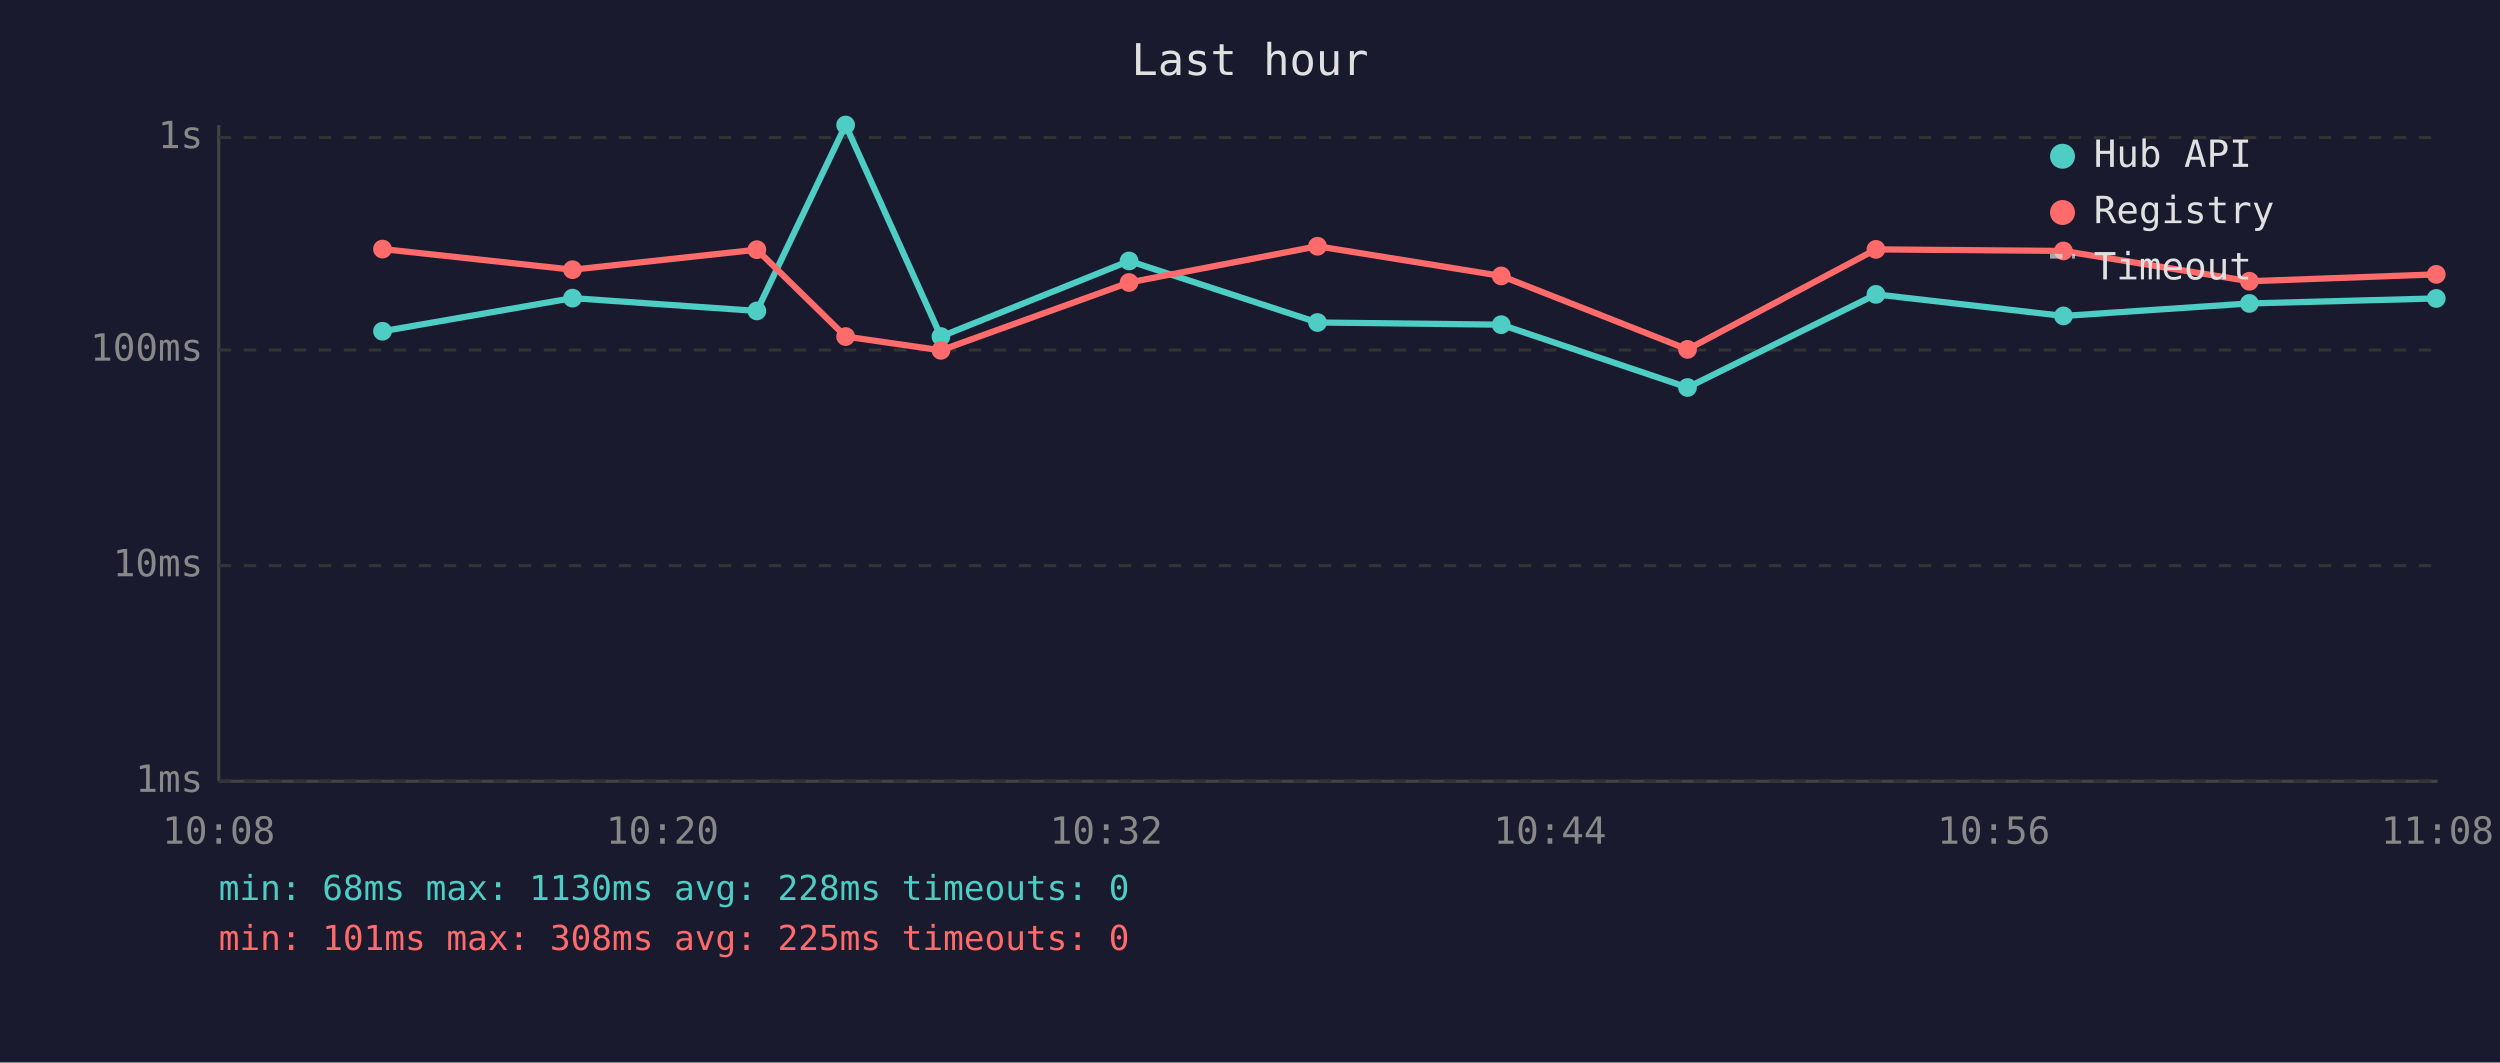
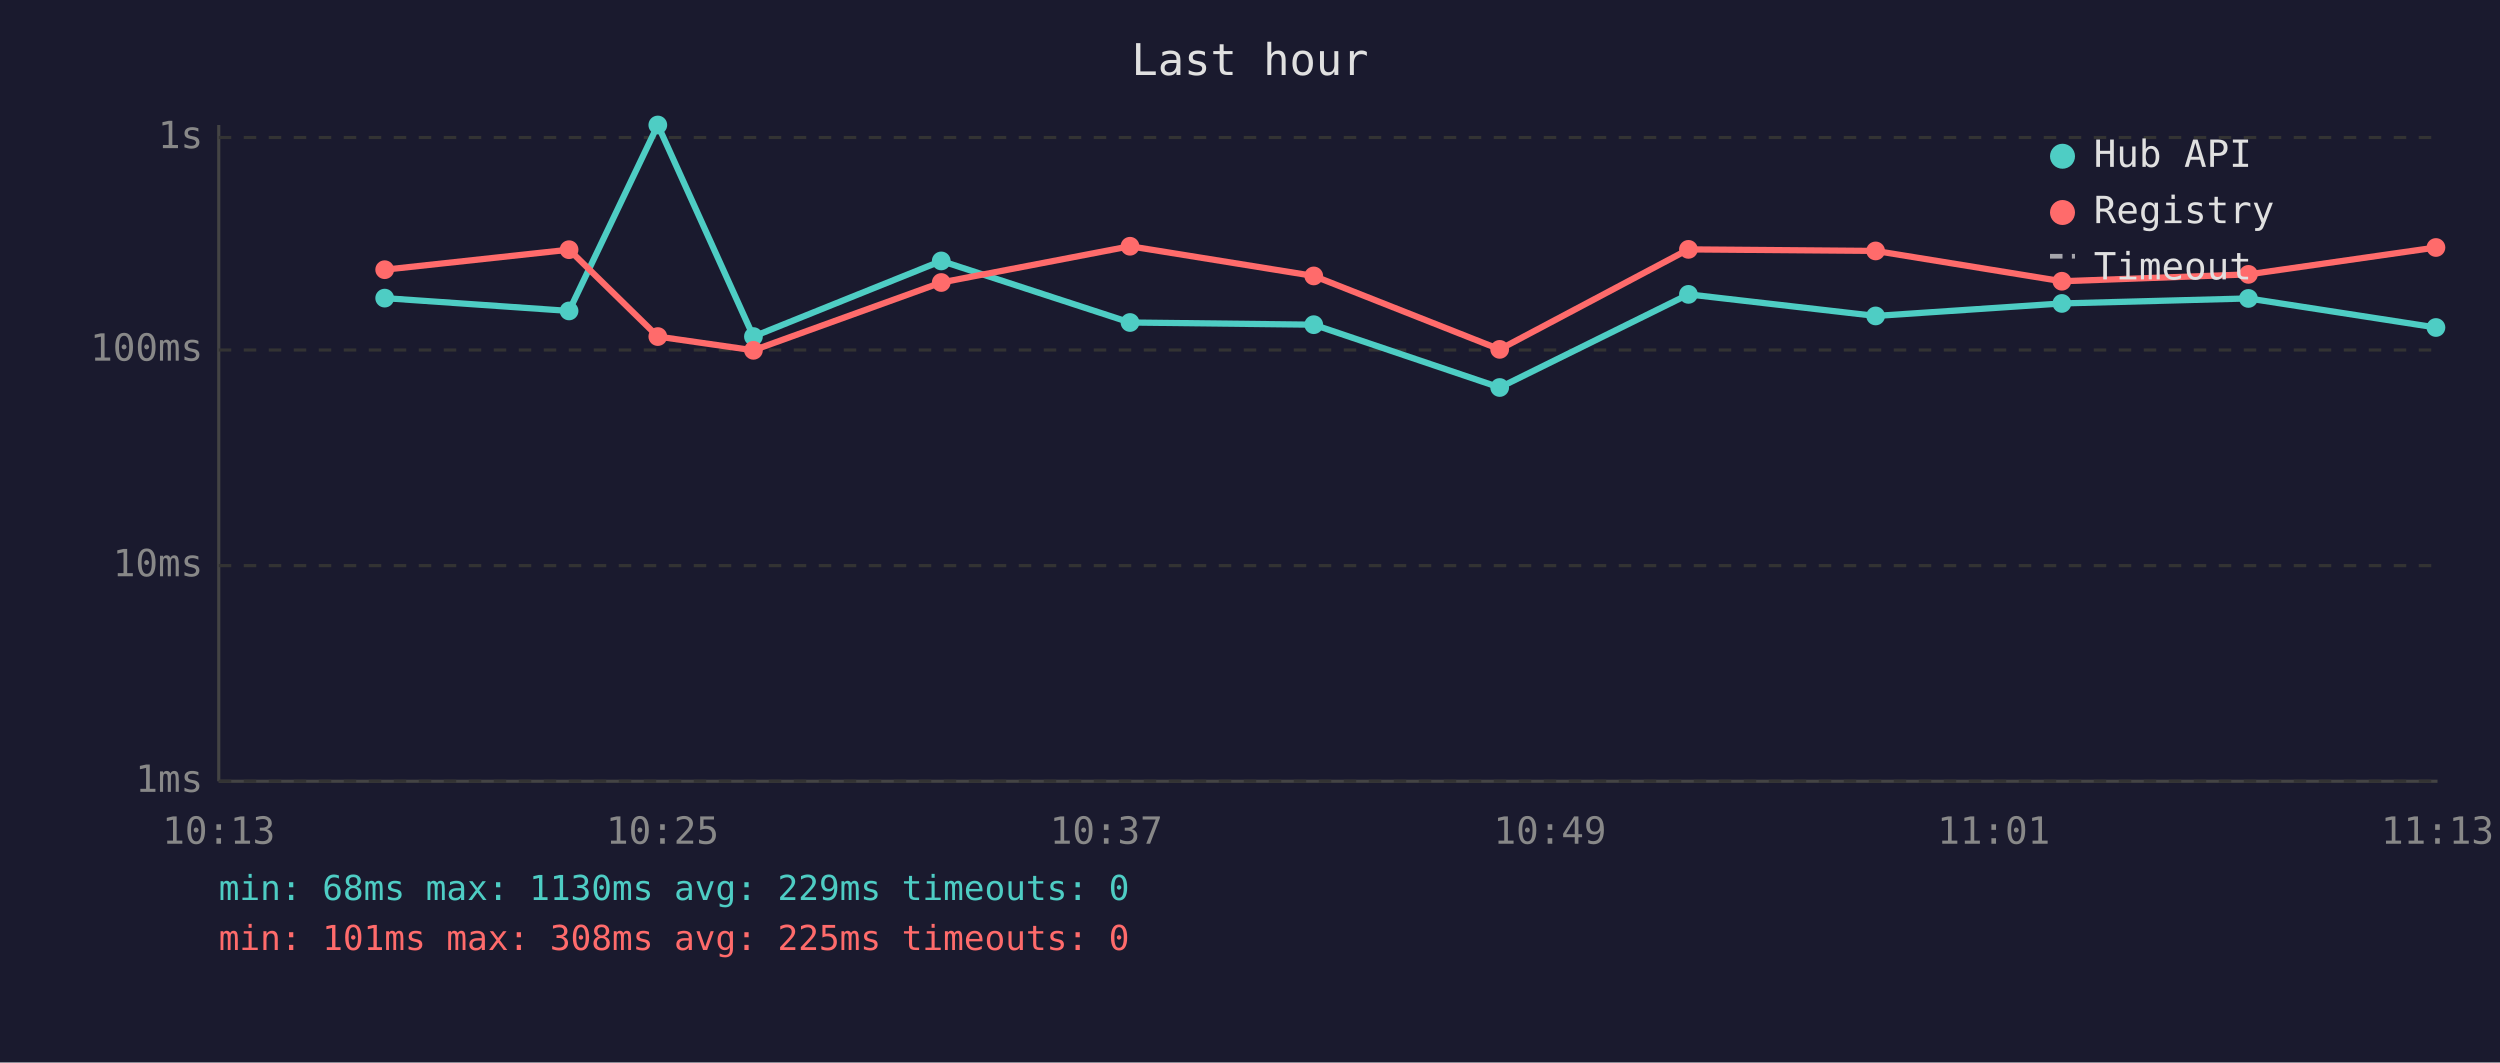
<svg xmlns="http://www.w3.org/2000/svg" viewBox="0 0 800 340" font-family="monospace" font-size="12">
  <rect width="800" height="340" fill="#1a1a2e" />
  <text x="400" y="24" fill="#e0e0e0" font-size="14" text-anchor="middle">Last hour</text>
  <line x1="70" y1="40" x2="70" y2="250" stroke="#444" stroke-width="1" />
  <line x1="70" y1="250" x2="780" y2="250" stroke="#444" stroke-width="1" />
  <line x1="70" y1="250" x2="780" y2="250" stroke="#333" stroke-width="1" stroke-dasharray="4" />
  <text x="65" y="250" fill="#888" text-anchor="end" dominant-baseline="middle">1ms</text>
  <line x1="70" y1="181" x2="780" y2="181" stroke="#333" stroke-width="1" stroke-dasharray="4" />
  <text x="65" y="181" fill="#888" text-anchor="end" dominant-baseline="middle">10ms</text>
  <line x1="70" y1="112" x2="780" y2="112" stroke="#333" stroke-width="1" stroke-dasharray="4" />
  <text x="65" y="112" fill="#888" text-anchor="end" dominant-baseline="middle">100ms</text>
  <line x1="70" y1="44" x2="780" y2="44" stroke="#333" stroke-width="1" stroke-dasharray="4" />
  <text x="65" y="44" fill="#888" text-anchor="end" dominant-baseline="middle">1s</text>
-   <text x="70" y="270" fill="#888" text-anchor="middle">10:08</text>
-   <text x="212" y="270" fill="#888" text-anchor="middle">10:20</text>
-   <text x="354" y="270" fill="#888" text-anchor="middle">10:32</text>
-   <text x="496" y="270" fill="#888" text-anchor="middle">10:44</text>
-   <text x="638" y="270" fill="#888" text-anchor="middle">10:56</text>
-   <text x="780" y="270" fill="#888" text-anchor="middle">11:08</text>
-   <polyline points="122.4,106.0 183.2,95.4 242.2,99.5 270.6,40.0 301.1,107.7 361.3,83.5 421.6,103.2 480.4,103.9 540.0,124.0 600.3,94.2 660.3,101.1 719.8,97.1 779.6,95.5" fill="none" stroke="#4ecdc4" stroke-width="2" opacity="1" />
-   <circle cx="122.4" cy="106.0" r="3" fill="#4ecdc4" />
-   <circle cx="183.2" cy="95.4" r="3" fill="#4ecdc4" />
-   <circle cx="242.2" cy="99.5" r="3" fill="#4ecdc4" />
-   <circle cx="270.6" cy="40.0" r="3" fill="#4ecdc4" />
-   <circle cx="301.1" cy="107.7" r="3" fill="#4ecdc4" />
-   <circle cx="361.3" cy="83.5" r="3" fill="#4ecdc4" />
-   <circle cx="421.6" cy="103.2" r="3" fill="#4ecdc4" />
-   <circle cx="480.4" cy="103.9" r="3" fill="#4ecdc4" />
-   <circle cx="540.0" cy="124.0" r="3" fill="#4ecdc4" />
-   <circle cx="600.3" cy="94.2" r="3" fill="#4ecdc4" />
-   <circle cx="660.3" cy="101.1" r="3" fill="#4ecdc4" />
-   <circle cx="719.8" cy="97.1" r="3" fill="#4ecdc4" />
-   <circle cx="779.6" cy="95.5" r="3" fill="#4ecdc4" />
-   <polyline points="122.4,79.7 183.2,86.3 242.2,79.9 270.6,107.7 301.1,112.1 361.3,90.4 421.6,78.8 480.4,88.3 540.0,111.8 600.3,79.8 660.3,80.3 719.8,90.0 779.6,87.8" fill="none" stroke="#ff6b6b" stroke-width="2" opacity="1" />
-   <circle cx="122.4" cy="79.7" r="3" fill="#ff6b6b" />
-   <circle cx="183.2" cy="86.3" r="3" fill="#ff6b6b" />
-   <circle cx="242.2" cy="79.9" r="3" fill="#ff6b6b" />
-   <circle cx="270.6" cy="107.7" r="3" fill="#ff6b6b" />
-   <circle cx="301.1" cy="112.1" r="3" fill="#ff6b6b" />
-   <circle cx="361.3" cy="90.4" r="3" fill="#ff6b6b" />
-   <circle cx="421.6" cy="78.8" r="3" fill="#ff6b6b" />
-   <circle cx="480.4" cy="88.3" r="3" fill="#ff6b6b" />
-   <circle cx="540.0" cy="111.8" r="3" fill="#ff6b6b" />
-   <circle cx="600.3" cy="79.8" r="3" fill="#ff6b6b" />
-   <circle cx="660.3" cy="80.3" r="3" fill="#ff6b6b" />
-   <circle cx="719.8" cy="90.0" r="3" fill="#ff6b6b" />
-   <circle cx="779.6" cy="87.8" r="3" fill="#ff6b6b" />
+   <text x="70" y="270" fill="#888" text-anchor="middle">10:13</text>
+   <text x="212" y="270" fill="#888" text-anchor="middle">10:25</text>
+   <text x="354" y="270" fill="#888" text-anchor="middle">10:37</text>
+   <text x="496" y="270" fill="#888" text-anchor="middle">10:49</text>
+   <text x="638" y="270" fill="#888" text-anchor="middle">11:01</text>
+   <text x="780" y="270" fill="#888" text-anchor="middle">11:13</text>
+   <polyline points="123.1,95.4 182.1,99.5 210.5,40.0 241.1,107.7 301.2,83.5 361.6,103.2 420.4,103.9 479.9,124.0 540.3,94.2 600.2,101.1 659.8,97.1 719.5,95.5 779.5,104.8" fill="none" stroke="#4ecdc4" stroke-width="2" opacity="1" />
+   <circle cx="123.1" cy="95.4" r="3" fill="#4ecdc4" />
+   <circle cx="182.1" cy="99.5" r="3" fill="#4ecdc4" />
+   <circle cx="210.5" cy="40.0" r="3" fill="#4ecdc4" />
+   <circle cx="241.1" cy="107.7" r="3" fill="#4ecdc4" />
+   <circle cx="301.2" cy="83.5" r="3" fill="#4ecdc4" />
+   <circle cx="361.6" cy="103.2" r="3" fill="#4ecdc4" />
+   <circle cx="420.4" cy="103.9" r="3" fill="#4ecdc4" />
+   <circle cx="479.9" cy="124.0" r="3" fill="#4ecdc4" />
+   <circle cx="540.3" cy="94.2" r="3" fill="#4ecdc4" />
+   <circle cx="600.2" cy="101.1" r="3" fill="#4ecdc4" />
+   <circle cx="659.8" cy="97.1" r="3" fill="#4ecdc4" />
+   <circle cx="719.5" cy="95.5" r="3" fill="#4ecdc4" />
+   <circle cx="779.5" cy="104.8" r="3" fill="#4ecdc4" />
+   <polyline points="123.1,86.3 182.1,79.9 210.5,107.7 241.1,112.1 301.2,90.4 361.6,78.8 420.4,88.3 479.9,111.8 540.3,79.8 600.2,80.3 659.8,90.0 719.5,87.8 779.5,79.2" fill="none" stroke="#ff6b6b" stroke-width="2" opacity="1" />
+   <circle cx="123.1" cy="86.3" r="3" fill="#ff6b6b" />
+   <circle cx="182.1" cy="79.9" r="3" fill="#ff6b6b" />
+   <circle cx="210.5" cy="107.7" r="3" fill="#ff6b6b" />
+   <circle cx="241.1" cy="112.1" r="3" fill="#ff6b6b" />
+   <circle cx="301.2" cy="90.4" r="3" fill="#ff6b6b" />
+   <circle cx="361.6" cy="78.8" r="3" fill="#ff6b6b" />
+   <circle cx="420.4" cy="88.3" r="3" fill="#ff6b6b" />
+   <circle cx="479.9" cy="111.8" r="3" fill="#ff6b6b" />
+   <circle cx="540.3" cy="79.8" r="3" fill="#ff6b6b" />
+   <circle cx="600.2" cy="80.3" r="3" fill="#ff6b6b" />
+   <circle cx="659.8" cy="90.0" r="3" fill="#ff6b6b" />
+   <circle cx="719.5" cy="87.8" r="3" fill="#ff6b6b" />
+   <circle cx="779.5" cy="79.2" r="3" fill="#ff6b6b" />
  <circle cx="660" cy="50" r="4" fill="#4ecdc4" />
  <text x="670" y="50" fill="#e0e0e0" dominant-baseline="middle">Hub API</text>
  <circle cx="660" cy="68" r="4" fill="#ff6b6b" />
  <text x="670" y="68" fill="#e0e0e0" dominant-baseline="middle">Registry</text>
  <line x1="656" y1="82" x2="664" y2="82" stroke="#e0e0e0" stroke-width="1.5" stroke-dasharray="4,3" opacity="0.7" />
  <text x="670" y="86" fill="#e0e0e0" dominant-baseline="middle">Timeout</text>
-   <text x="70" y="288" fill="#4ecdc4" font-size="11">min: 68ms  max: 1130ms  avg: 228ms  timeouts: 0</text>
+   <text x="70" y="288" fill="#4ecdc4" font-size="11">min: 68ms  max: 1130ms  avg: 229ms  timeouts: 0</text>
  <text x="70" y="304" fill="#ff6b6b" font-size="11">min: 101ms  max: 308ms  avg: 225ms  timeouts: 0</text>
</svg>
